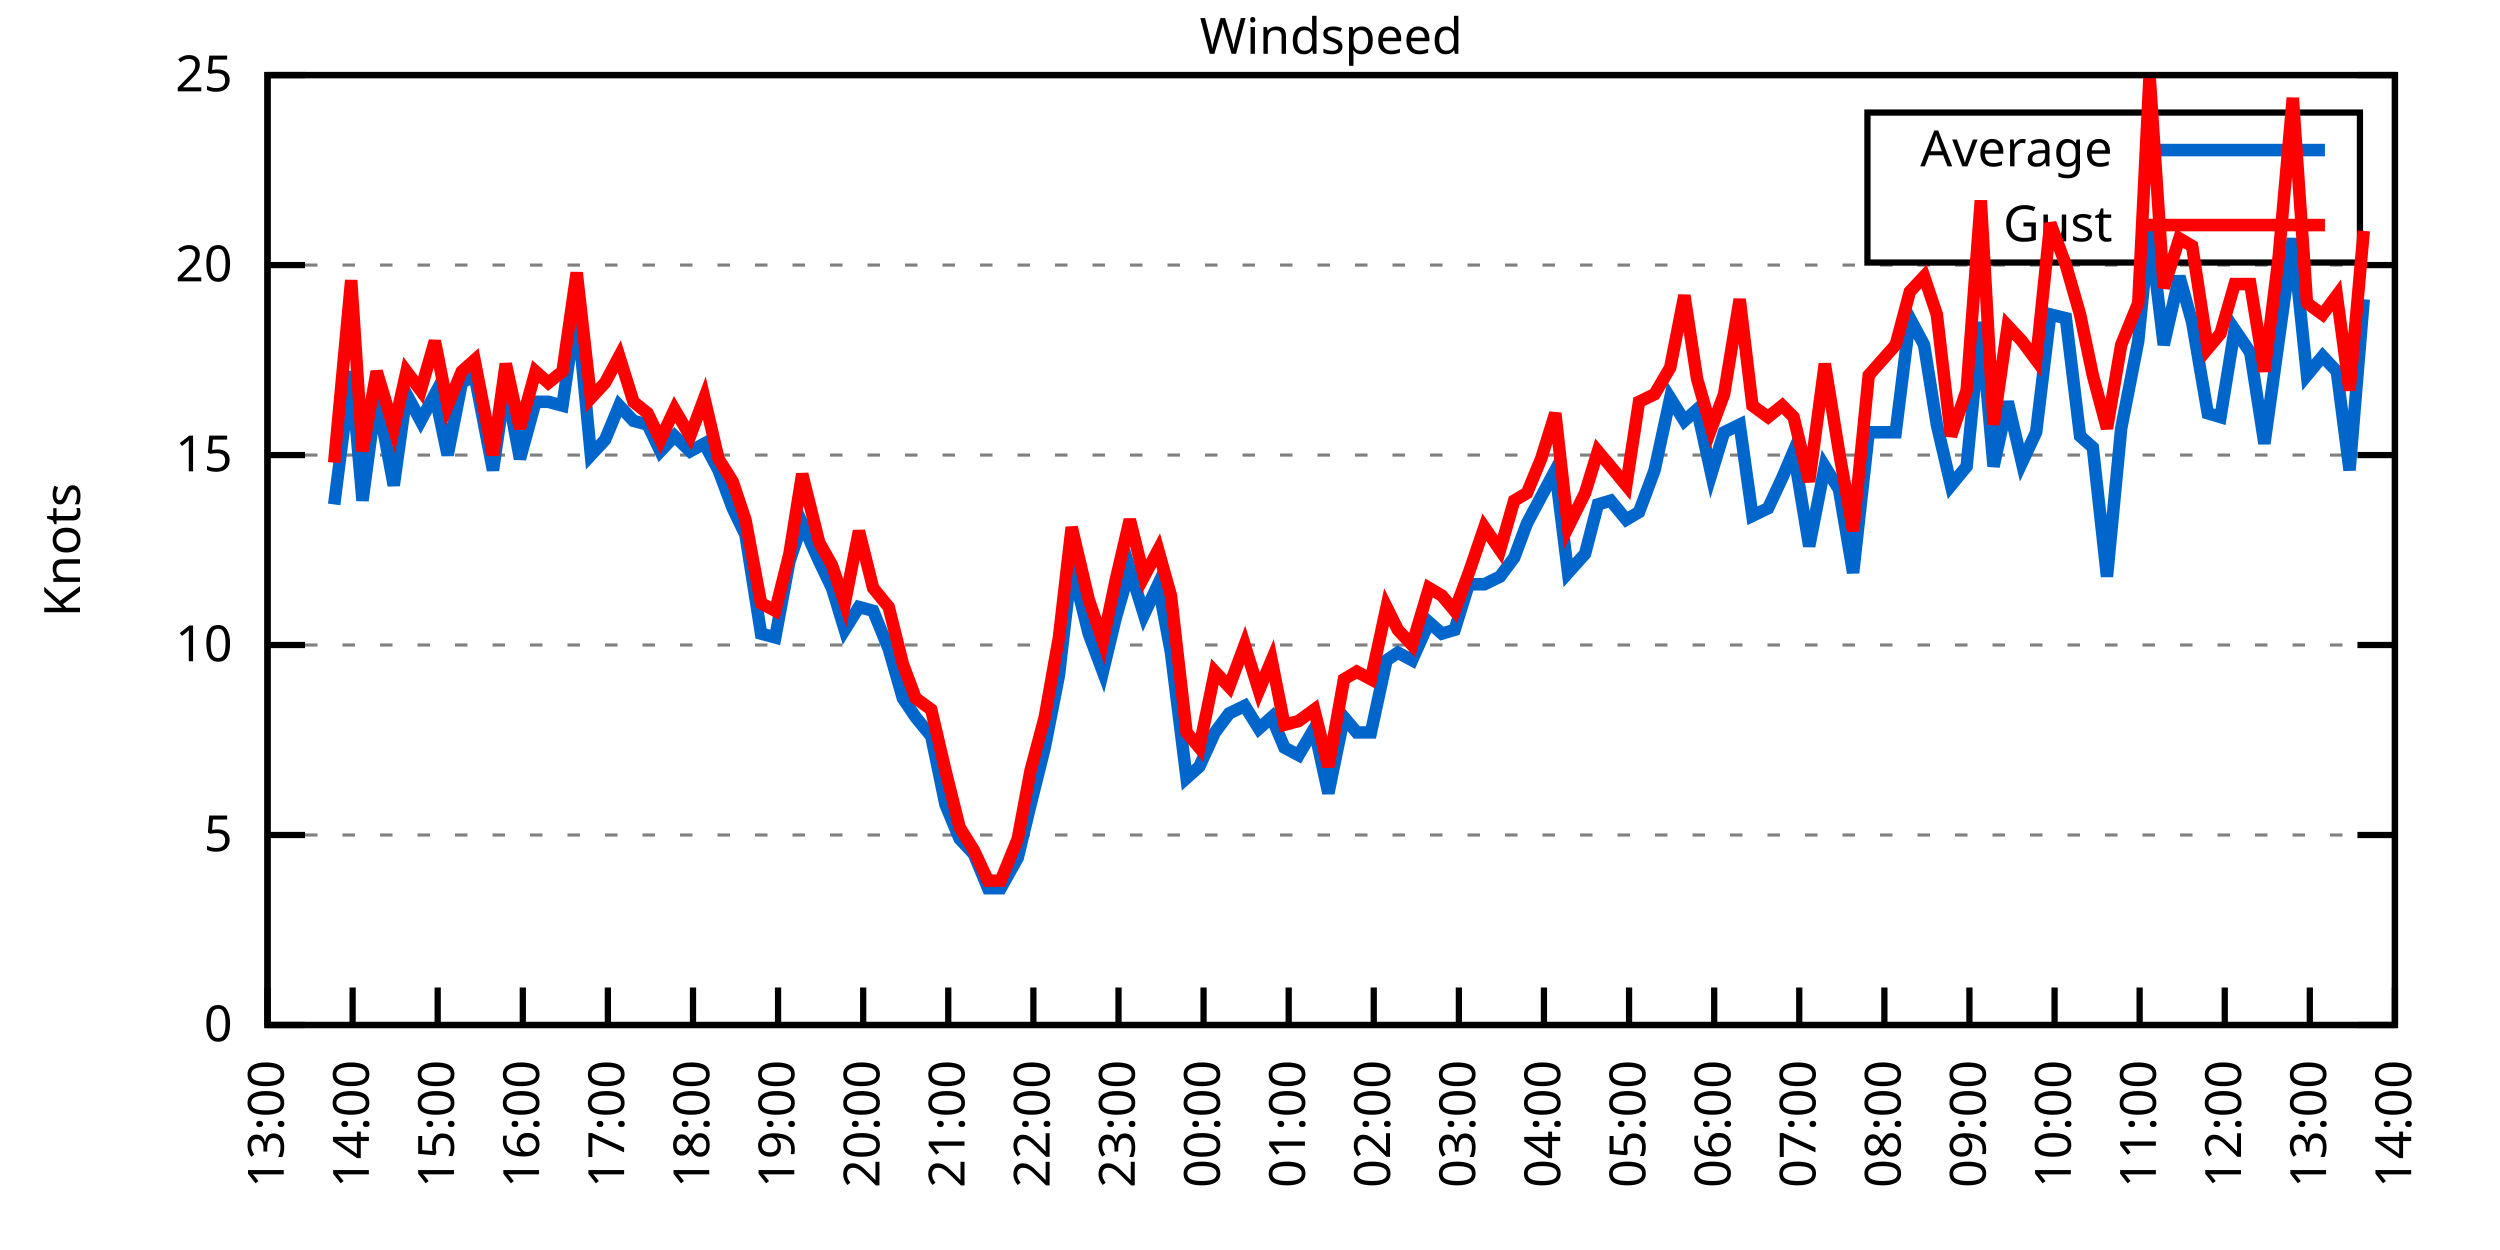
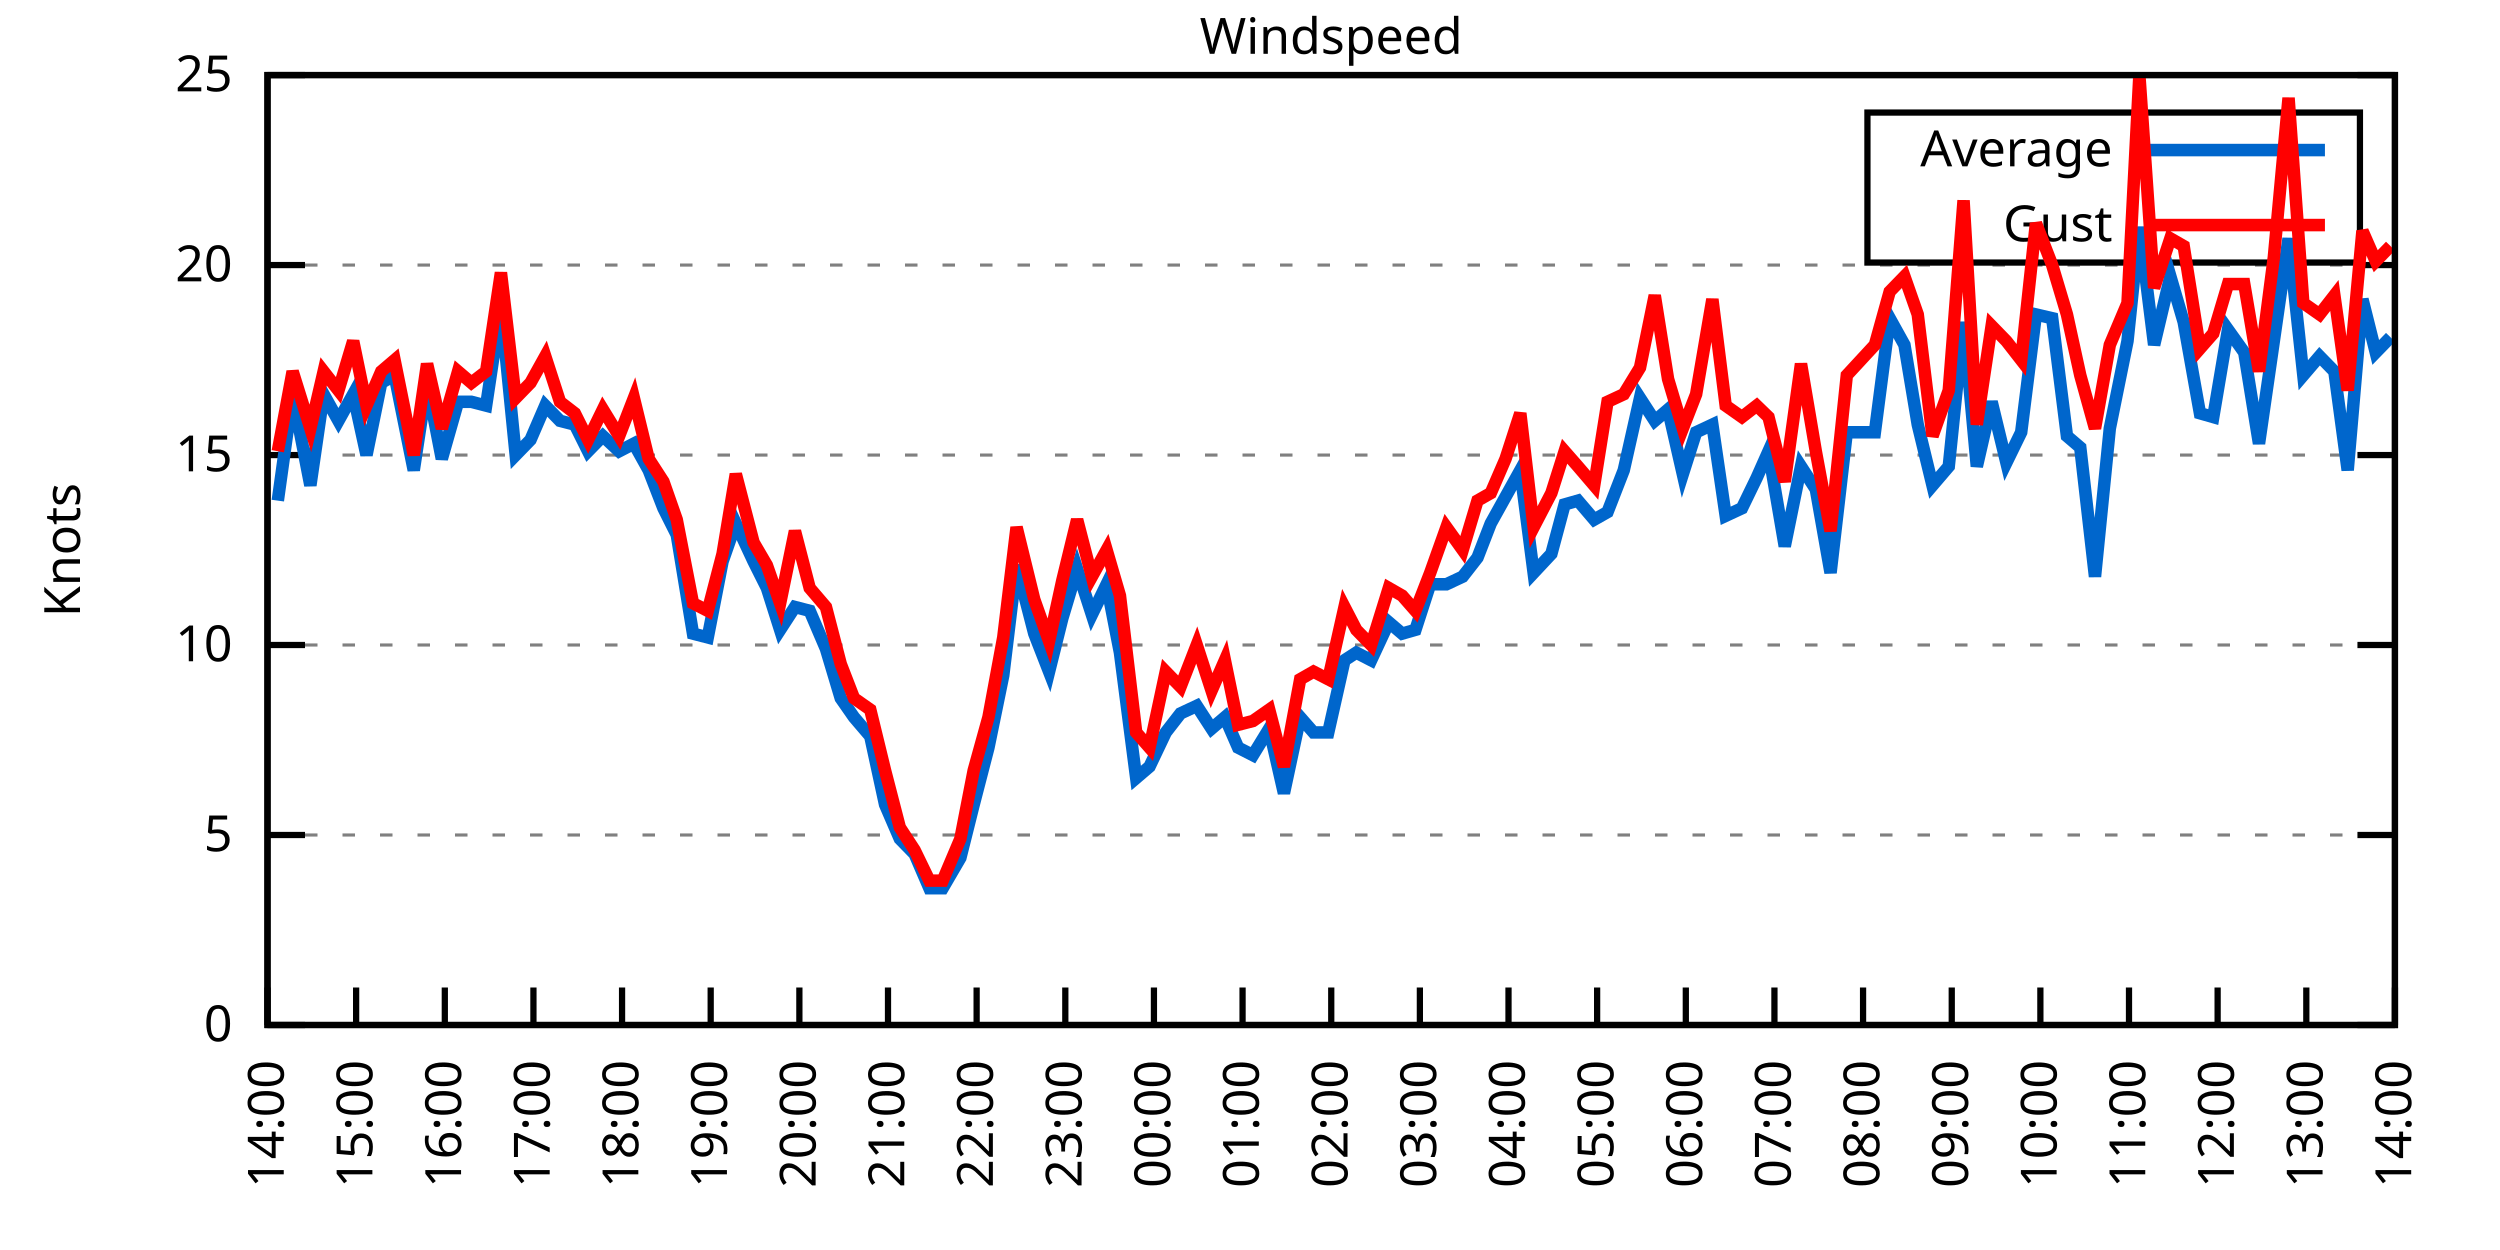
<svg xmlns="http://www.w3.org/2000/svg" xmlns:xlink="http://www.w3.org/1999/xlink" width="400" height="200" viewBox="0 0 400 200">
  <g id="gnuplot_canvas">
    <rect x="0" y="0" width="400" height="200" fill="none" />
    <defs>
      <circle id="gpDot" r="0.5" stroke-width="0.5" stroke="currentColor" />
      <path id="gpPt0" stroke-width="0.333" stroke="currentColor" d="M-1,0 h2 M0,-1 v2" />
      <path id="gpPt1" stroke-width="0.333" stroke="currentColor" d="M-1,-1 L1,1 M1,-1 L-1,1" />
      <path id="gpPt2" stroke-width="0.333" stroke="currentColor" d="M-1,0 L1,0 M0,-1 L0,1 M-1,-1 L1,1 M-1,1 L1,-1" />
      <rect id="gpPt3" stroke-width="0.333" stroke="currentColor" x="-1" y="-1" width="2" height="2" />
      <rect id="gpPt4" stroke-width="0.333" stroke="currentColor" fill="currentColor" x="-1" y="-1" width="2" height="2" />
      <circle id="gpPt5" stroke-width="0.333" stroke="currentColor" cx="0" cy="0" r="1" />
      <use xlink:href="#gpPt5" id="gpPt6" fill="currentColor" stroke="none" />
      <path id="gpPt7" stroke-width="0.333" stroke="currentColor" d="M0,-1.33 L-1.33,0.67 L1.33,0.67 z" />
      <use xlink:href="#gpPt7" id="gpPt8" fill="currentColor" stroke="none" />
      <use xlink:href="#gpPt7" id="gpPt9" stroke="currentColor" transform="rotate(180)" />
      <use xlink:href="#gpPt9" id="gpPt10" fill="currentColor" stroke="none" />
      <use xlink:href="#gpPt3" id="gpPt11" stroke="currentColor" transform="rotate(45)" />
      <use xlink:href="#gpPt11" id="gpPt12" fill="currentColor" stroke="none" />
      <path id="gpPt13" stroke-width="0.333" stroke="currentColor" d="M0,1.330 L1.265,0.411 L0.782,-1.067 L-0.782,-1.076 L-1.265,0.411 z" />
      <use xlink:href="#gpPt13" id="gpPt14" fill="currentColor" stroke="none" />
      <filter id="textbox" filterUnits="objectBoundingBox" x="0" y="0" height="1" width="1">
        <feFlood flood-color="white" flood-opacity="1" result="bgnd" />
        <feComposite in="SourceGraphic" in2="bgnd" operator="atop" />
      </filter>
      <filter id="greybox" filterUnits="objectBoundingBox" x="0" y="0" height="1" width="1">
        <feFlood flood-color="lightgrey" flood-opacity="1" result="grey" />
        <feComposite in="SourceGraphic" in2="grey" operator="atop" />
      </filter>
    </defs>
    <g fill="none" color="white" stroke="currentColor" stroke-width="1.00" stroke-linecap="butt" stroke-linejoin="miter">
</g>
    <g fill="none" color="black" stroke="currentColor" stroke-width="1.00" stroke-linecap="butt" stroke-linejoin="miter">
      <g stroke="none" shape-rendering="crispEdges">
        <polygon fill="rgb(255, 255, 255)" points="42.80,164.00 383.18,164.00 383.18,12.02 42.80,12.02 " />
      </g>
    </g>
    <g fill="none" color="black" stroke="currentColor" stroke-width="1.00" stroke-linecap="butt" stroke-linejoin="miter">
</g>
    <g fill="none" color="black" stroke="black" stroke-width="0.50" stroke-linecap="butt" stroke-linejoin="miter">
</g>
    <g fill="none" color="gray" stroke="currentColor" stroke-width="0.50" stroke-linecap="butt" stroke-linejoin="miter">
      <path stroke="gray" stroke-dasharray="2,4" class="gridline" d="M42.80,164.00 L383.19,164.00  " />
    </g>
    <g fill="none" color="gray" stroke="gray" stroke-width="1.00" stroke-linecap="butt" stroke-linejoin="miter">
</g>
    <g fill="none" color="black" stroke="currentColor" stroke-width="1.00" stroke-linecap="butt" stroke-linejoin="miter">
      <path stroke="black" d="M42.80,164.00 L48.80,164.00 M383.19,164.00 L377.19,164.00  " />
      <g transform="translate(37.20,166.60)" stroke="none" fill="black" font-family="Sans" font-size="8.00" text-anchor="end">
        <text>
          <tspan font-family="Sans"> 0</tspan>
        </text>
      </g>
    </g>
    <g fill="none" color="black" stroke="currentColor" stroke-width="1.00" stroke-linecap="butt" stroke-linejoin="miter">
</g>
    <g fill="none" color="black" stroke="black" stroke-width="0.50" stroke-linecap="butt" stroke-linejoin="miter">
</g>
    <g fill="none" color="gray" stroke="currentColor" stroke-width="0.50" stroke-linecap="butt" stroke-linejoin="miter">
      <path stroke="gray" stroke-dasharray="2,4" class="gridline" d="M42.80,133.60 L383.19,133.60  " />
    </g>
    <g fill="none" color="gray" stroke="gray" stroke-width="1.00" stroke-linecap="butt" stroke-linejoin="miter">
</g>
    <g fill="none" color="black" stroke="currentColor" stroke-width="1.00" stroke-linecap="butt" stroke-linejoin="miter">
      <path stroke="black" d="M42.80,133.60 L48.80,133.60 M383.19,133.60 L377.19,133.60  " />
      <g transform="translate(37.20,136.20)" stroke="none" fill="black" font-family="Sans" font-size="8.00" text-anchor="end">
        <text>
          <tspan font-family="Sans"> 5</tspan>
        </text>
      </g>
    </g>
    <g fill="none" color="black" stroke="currentColor" stroke-width="1.00" stroke-linecap="butt" stroke-linejoin="miter">
</g>
    <g fill="none" color="black" stroke="black" stroke-width="0.50" stroke-linecap="butt" stroke-linejoin="miter">
</g>
    <g fill="none" color="gray" stroke="currentColor" stroke-width="0.50" stroke-linecap="butt" stroke-linejoin="miter">
      <path stroke="gray" stroke-dasharray="2,4" class="gridline" d="M42.80,103.20 L383.19,103.20  " />
    </g>
    <g fill="none" color="gray" stroke="gray" stroke-width="1.00" stroke-linecap="butt" stroke-linejoin="miter">
</g>
    <g fill="none" color="black" stroke="currentColor" stroke-width="1.00" stroke-linecap="butt" stroke-linejoin="miter">
      <path stroke="black" d="M42.80,103.20 L48.80,103.20 M383.19,103.20 L377.19,103.20  " />
      <g transform="translate(37.20,105.80)" stroke="none" fill="black" font-family="Sans" font-size="8.00" text-anchor="end">
        <text>
          <tspan font-family="Sans"> 10</tspan>
        </text>
      </g>
    </g>
    <g fill="none" color="black" stroke="currentColor" stroke-width="1.00" stroke-linecap="butt" stroke-linejoin="miter">
</g>
    <g fill="none" color="black" stroke="black" stroke-width="0.50" stroke-linecap="butt" stroke-linejoin="miter">
</g>
    <g fill="none" color="gray" stroke="currentColor" stroke-width="0.50" stroke-linecap="butt" stroke-linejoin="miter">
      <path stroke="gray" stroke-dasharray="2,4" class="gridline" d="M42.80,72.81 L383.19,72.81  " />
    </g>
    <g fill="none" color="gray" stroke="gray" stroke-width="1.00" stroke-linecap="butt" stroke-linejoin="miter">
</g>
    <g fill="none" color="black" stroke="currentColor" stroke-width="1.00" stroke-linecap="butt" stroke-linejoin="miter">
      <path stroke="black" d="M42.80,72.81 L48.80,72.81 M383.19,72.81 L377.19,72.81  " />
      <g transform="translate(37.20,75.41)" stroke="none" fill="black" font-family="Sans" font-size="8.00" text-anchor="end">
        <text>
          <tspan font-family="Sans"> 15</tspan>
        </text>
      </g>
    </g>
    <g fill="none" color="black" stroke="currentColor" stroke-width="1.00" stroke-linecap="butt" stroke-linejoin="miter">
</g>
    <g fill="none" color="black" stroke="black" stroke-width="0.50" stroke-linecap="butt" stroke-linejoin="miter">
</g>
    <g fill="none" color="gray" stroke="currentColor" stroke-width="0.50" stroke-linecap="butt" stroke-linejoin="miter">
      <path stroke="gray" stroke-dasharray="2,4" class="gridline" d="M42.80,42.41 L383.19,42.41  " />
    </g>
    <g fill="none" color="gray" stroke="gray" stroke-width="1.00" stroke-linecap="butt" stroke-linejoin="miter">
</g>
    <g fill="none" color="black" stroke="currentColor" stroke-width="1.00" stroke-linecap="butt" stroke-linejoin="miter">
      <path stroke="black" d="M42.80,42.41 L48.80,42.41 M383.19,42.41 L377.19,42.41  " />
      <g transform="translate(37.20,45.01)" stroke="none" fill="black" font-family="Sans" font-size="8.00" text-anchor="end">
        <text>
          <tspan font-family="Sans"> 20</tspan>
        </text>
      </g>
    </g>
    <g fill="none" color="black" stroke="currentColor" stroke-width="1.00" stroke-linecap="butt" stroke-linejoin="miter">
</g>
    <g fill="none" color="black" stroke="black" stroke-width="0.50" stroke-linecap="butt" stroke-linejoin="miter">
</g>
    <g fill="none" color="gray" stroke="currentColor" stroke-width="0.50" stroke-linecap="butt" stroke-linejoin="miter">
      <path stroke="gray" stroke-dasharray="2,4" class="gridline" d="M42.80,12.01 L383.19,12.01  " />
    </g>
    <g fill="none" color="gray" stroke="gray" stroke-width="1.00" stroke-linecap="butt" stroke-linejoin="miter">
</g>
    <g fill="none" color="black" stroke="currentColor" stroke-width="1.00" stroke-linecap="butt" stroke-linejoin="miter">
      <path stroke="black" d="M42.80,12.01 L48.80,12.01 M383.19,12.01 L377.19,12.01  " />
      <g transform="translate(37.20,14.61)" stroke="none" fill="black" font-family="Sans" font-size="8.00" text-anchor="end">
        <text>
          <tspan font-family="Sans"> 25</tspan>
        </text>
      </g>
    </g>
    <g fill="none" color="black" stroke="currentColor" stroke-width="1.00" stroke-linecap="butt" stroke-linejoin="miter">
      <path stroke="black" d="M42.80,164.00 L42.80,158.00  " />
      <g transform="translate(45.40,169.60) rotate(270.00)" stroke="none" fill="black" font-family="Sans" font-size="8.00" text-anchor="end">
        <text>
-           <tspan font-family="Sans">13:00</tspan>
-         </text>
-       </g>
-     </g>
-     <g fill="none" color="black" stroke="currentColor" stroke-width="1.00" stroke-linecap="butt" stroke-linejoin="miter">
-       <path stroke="black" d="M56.42,164.00 L56.42,158.00  " />
-       <g transform="translate(59.02,169.60) rotate(270.00)" stroke="none" fill="black" font-family="Sans" font-size="8.00" text-anchor="end">
-         <text>
          <tspan font-family="Sans">14:00</tspan>
        </text>
      </g>
    </g>
    <g fill="none" color="black" stroke="currentColor" stroke-width="1.00" stroke-linecap="butt" stroke-linejoin="miter">
-       <path stroke="black" d="M70.03,164.00 L70.03,158.00  " />
-       <g transform="translate(72.63,169.60) rotate(270.00)" stroke="none" fill="black" font-family="Sans" font-size="8.00" text-anchor="end">
+       <path stroke="black" d="M56.98,164.00 L56.98,158.00  " />
+       <g transform="translate(59.58,169.60) rotate(270.00)" stroke="none" fill="black" font-family="Sans" font-size="8.00" text-anchor="end">
        <text>
          <tspan font-family="Sans">15:00</tspan>
        </text>
      </g>
    </g>
    <g fill="none" color="black" stroke="currentColor" stroke-width="1.00" stroke-linecap="butt" stroke-linejoin="miter">
-       <path stroke="black" d="M83.65,164.00 L83.65,158.00  " />
-       <g transform="translate(86.25,169.60) rotate(270.00)" stroke="none" fill="black" font-family="Sans" font-size="8.00" text-anchor="end">
+       <path stroke="black" d="M71.17,164.00 L71.17,158.00  " />
+       <g transform="translate(73.77,169.60) rotate(270.00)" stroke="none" fill="black" font-family="Sans" font-size="8.00" text-anchor="end">
        <text>
          <tspan font-family="Sans">16:00</tspan>
        </text>
      </g>
    </g>
    <g fill="none" color="black" stroke="currentColor" stroke-width="1.00" stroke-linecap="butt" stroke-linejoin="miter">
-       <path stroke="black" d="M97.26,164.00 L97.26,158.00  " />
-       <g transform="translate(99.86,169.60) rotate(270.00)" stroke="none" fill="black" font-family="Sans" font-size="8.00" text-anchor="end">
+       <path stroke="black" d="M85.35,164.00 L85.35,158.00  " />
+       <g transform="translate(87.95,169.60) rotate(270.00)" stroke="none" fill="black" font-family="Sans" font-size="8.00" text-anchor="end">
        <text>
          <tspan font-family="Sans">17:00</tspan>
        </text>
      </g>
    </g>
    <g fill="none" color="black" stroke="currentColor" stroke-width="1.00" stroke-linecap="butt" stroke-linejoin="miter">
-       <path stroke="black" d="M110.88,164.00 L110.88,158.00  " />
-       <g transform="translate(113.48,169.60) rotate(270.00)" stroke="none" fill="black" font-family="Sans" font-size="8.00" text-anchor="end">
+       <path stroke="black" d="M99.53,164.00 L99.53,158.00  " />
+       <g transform="translate(102.13,169.60) rotate(270.00)" stroke="none" fill="black" font-family="Sans" font-size="8.00" text-anchor="end">
        <text>
          <tspan font-family="Sans">18:00</tspan>
        </text>
      </g>
    </g>
    <g fill="none" color="black" stroke="currentColor" stroke-width="1.00" stroke-linecap="butt" stroke-linejoin="miter">
-       <path stroke="black" d="M124.49,164.00 L124.49,158.00  " />
-       <g transform="translate(127.09,169.60) rotate(270.00)" stroke="none" fill="black" font-family="Sans" font-size="8.00" text-anchor="end">
+       <path stroke="black" d="M113.71,164.00 L113.71,158.00  " />
+       <g transform="translate(116.31,169.60) rotate(270.00)" stroke="none" fill="black" font-family="Sans" font-size="8.00" text-anchor="end">
        <text>
          <tspan font-family="Sans">19:00</tspan>
        </text>
      </g>
    </g>
    <g fill="none" color="black" stroke="currentColor" stroke-width="1.00" stroke-linecap="butt" stroke-linejoin="miter">
-       <path stroke="black" d="M138.11,164.00 L138.11,158.00  " />
-       <g transform="translate(140.71,169.60) rotate(270.00)" stroke="none" fill="black" font-family="Sans" font-size="8.00" text-anchor="end">
+       <path stroke="black" d="M127.90,164.00 L127.90,158.00  " />
+       <g transform="translate(130.50,169.60) rotate(270.00)" stroke="none" fill="black" font-family="Sans" font-size="8.00" text-anchor="end">
        <text>
          <tspan font-family="Sans">20:00</tspan>
        </text>
      </g>
    </g>
    <g fill="none" color="black" stroke="currentColor" stroke-width="1.00" stroke-linecap="butt" stroke-linejoin="miter">
-       <path stroke="black" d="M151.72,164.00 L151.72,158.00  " />
-       <g transform="translate(154.32,169.60) rotate(270.00)" stroke="none" fill="black" font-family="Sans" font-size="8.00" text-anchor="end">
+       <path stroke="black" d="M142.08,164.00 L142.08,158.00  " />
+       <g transform="translate(144.68,169.60) rotate(270.00)" stroke="none" fill="black" font-family="Sans" font-size="8.00" text-anchor="end">
        <text>
          <tspan font-family="Sans">21:00</tspan>
        </text>
      </g>
    </g>
    <g fill="none" color="black" stroke="currentColor" stroke-width="1.00" stroke-linecap="butt" stroke-linejoin="miter">
-       <path stroke="black" d="M165.34,164.00 L165.34,158.00  " />
-       <g transform="translate(167.94,169.60) rotate(270.00)" stroke="none" fill="black" font-family="Sans" font-size="8.00" text-anchor="end">
+       <path stroke="black" d="M156.26,164.00 L156.26,158.00  " />
+       <g transform="translate(158.86,169.60) rotate(270.00)" stroke="none" fill="black" font-family="Sans" font-size="8.00" text-anchor="end">
        <text>
          <tspan font-family="Sans">22:00</tspan>
        </text>
      </g>
    </g>
    <g fill="none" color="black" stroke="currentColor" stroke-width="1.00" stroke-linecap="butt" stroke-linejoin="miter">
-       <path stroke="black" d="M178.96,164.00 L178.96,158.00  " />
-       <g transform="translate(181.56,169.60) rotate(270.00)" stroke="none" fill="black" font-family="Sans" font-size="8.00" text-anchor="end">
+       <path stroke="black" d="M170.45,164.00 L170.45,158.00  " />
+       <g transform="translate(173.05,169.60) rotate(270.00)" stroke="none" fill="black" font-family="Sans" font-size="8.00" text-anchor="end">
        <text>
          <tspan font-family="Sans">23:00</tspan>
        </text>
      </g>
    </g>
    <g fill="none" color="black" stroke="currentColor" stroke-width="1.00" stroke-linecap="butt" stroke-linejoin="miter">
-       <path stroke="black" d="M192.57,164.00 L192.57,158.00  " />
-       <g transform="translate(195.17,169.60) rotate(270.00)" stroke="none" fill="black" font-family="Sans" font-size="8.00" text-anchor="end">
+       <path stroke="black" d="M184.63,164.00 L184.63,158.00  " />
+       <g transform="translate(187.23,169.60) rotate(270.00)" stroke="none" fill="black" font-family="Sans" font-size="8.00" text-anchor="end">
        <text>
          <tspan font-family="Sans">00:00</tspan>
        </text>
      </g>
    </g>
    <g fill="none" color="black" stroke="currentColor" stroke-width="1.00" stroke-linecap="butt" stroke-linejoin="miter">
-       <path stroke="black" d="M206.19,164.00 L206.19,158.00  " />
-       <g transform="translate(208.79,169.60) rotate(270.00)" stroke="none" fill="black" font-family="Sans" font-size="8.00" text-anchor="end">
+       <path stroke="black" d="M198.81,164.00 L198.81,158.00  " />
+       <g transform="translate(201.41,169.60) rotate(270.00)" stroke="none" fill="black" font-family="Sans" font-size="8.00" text-anchor="end">
        <text>
          <tspan font-family="Sans">01:00</tspan>
        </text>
      </g>
    </g>
    <g fill="none" color="black" stroke="currentColor" stroke-width="1.00" stroke-linecap="butt" stroke-linejoin="miter">
-       <path stroke="black" d="M219.80,164.00 L219.80,158.00  " />
-       <g transform="translate(222.40,169.60) rotate(270.00)" stroke="none" fill="black" font-family="Sans" font-size="8.00" text-anchor="end">
+       <path stroke="black" d="M213.00,164.00 L213.00,158.00  " />
+       <g transform="translate(215.60,169.60) rotate(270.00)" stroke="none" fill="black" font-family="Sans" font-size="8.00" text-anchor="end">
        <text>
          <tspan font-family="Sans">02:00</tspan>
        </text>
      </g>
    </g>
    <g fill="none" color="black" stroke="currentColor" stroke-width="1.00" stroke-linecap="butt" stroke-linejoin="miter">
-       <path stroke="black" d="M233.42,164.00 L233.42,158.00  " />
-       <g transform="translate(236.02,169.60) rotate(270.00)" stroke="none" fill="black" font-family="Sans" font-size="8.00" text-anchor="end">
+       <path stroke="black" d="M227.18,164.00 L227.18,158.00  " />
+       <g transform="translate(229.78,169.60) rotate(270.00)" stroke="none" fill="black" font-family="Sans" font-size="8.00" text-anchor="end">
        <text>
          <tspan font-family="Sans">03:00</tspan>
        </text>
      </g>
    </g>
    <g fill="none" color="black" stroke="currentColor" stroke-width="1.00" stroke-linecap="butt" stroke-linejoin="miter">
-       <path stroke="black" d="M247.03,164.00 L247.03,158.00  " />
-       <g transform="translate(249.63,169.60) rotate(270.00)" stroke="none" fill="black" font-family="Sans" font-size="8.00" text-anchor="end">
+       <path stroke="black" d="M241.36,164.00 L241.36,158.00  " />
+       <g transform="translate(243.96,169.60) rotate(270.00)" stroke="none" fill="black" font-family="Sans" font-size="8.00" text-anchor="end">
        <text>
          <tspan font-family="Sans">04:00</tspan>
        </text>
      </g>
    </g>
    <g fill="none" color="black" stroke="currentColor" stroke-width="1.00" stroke-linecap="butt" stroke-linejoin="miter">
-       <path stroke="black" d="M260.65,164.00 L260.65,158.00  " />
-       <g transform="translate(263.25,169.60) rotate(270.00)" stroke="none" fill="black" font-family="Sans" font-size="8.00" text-anchor="end">
+       <path stroke="black" d="M255.54,164.00 L255.54,158.00  " />
+       <g transform="translate(258.14,169.60) rotate(270.00)" stroke="none" fill="black" font-family="Sans" font-size="8.00" text-anchor="end">
        <text>
          <tspan font-family="Sans">05:00</tspan>
        </text>
      </g>
    </g>
    <g fill="none" color="black" stroke="currentColor" stroke-width="1.00" stroke-linecap="butt" stroke-linejoin="miter">
-       <path stroke="black" d="M274.27,164.00 L274.27,158.00  " />
-       <g transform="translate(276.87,169.60) rotate(270.00)" stroke="none" fill="black" font-family="Sans" font-size="8.00" text-anchor="end">
+       <path stroke="black" d="M269.73,164.00 L269.73,158.00  " />
+       <g transform="translate(272.33,169.60) rotate(270.00)" stroke="none" fill="black" font-family="Sans" font-size="8.00" text-anchor="end">
        <text>
          <tspan font-family="Sans">06:00</tspan>
        </text>
      </g>
    </g>
    <g fill="none" color="black" stroke="currentColor" stroke-width="1.00" stroke-linecap="butt" stroke-linejoin="miter">
-       <path stroke="black" d="M287.88,164.00 L287.88,158.00  " />
-       <g transform="translate(290.48,169.60) rotate(270.00)" stroke="none" fill="black" font-family="Sans" font-size="8.00" text-anchor="end">
+       <path stroke="black" d="M283.91,164.00 L283.91,158.00  " />
+       <g transform="translate(286.51,169.60) rotate(270.00)" stroke="none" fill="black" font-family="Sans" font-size="8.00" text-anchor="end">
        <text>
          <tspan font-family="Sans">07:00</tspan>
        </text>
      </g>
    </g>
    <g fill="none" color="black" stroke="currentColor" stroke-width="1.00" stroke-linecap="butt" stroke-linejoin="miter">
-       <path stroke="black" d="M301.50,164.00 L301.50,158.00  " />
-       <g transform="translate(304.10,169.60) rotate(270.00)" stroke="none" fill="black" font-family="Sans" font-size="8.00" text-anchor="end">
+       <path stroke="black" d="M298.09,164.00 L298.09,158.00  " />
+       <g transform="translate(300.69,169.60) rotate(270.00)" stroke="none" fill="black" font-family="Sans" font-size="8.00" text-anchor="end">
        <text>
          <tspan font-family="Sans">08:00</tspan>
        </text>
      </g>
    </g>
    <g fill="none" color="black" stroke="currentColor" stroke-width="1.00" stroke-linecap="butt" stroke-linejoin="miter">
-       <path stroke="black" d="M315.11,164.00 L315.11,158.00  " />
-       <g transform="translate(317.71,169.60) rotate(270.00)" stroke="none" fill="black" font-family="Sans" font-size="8.00" text-anchor="end">
+       <path stroke="black" d="M312.28,164.00 L312.28,158.00  " />
+       <g transform="translate(314.88,169.60) rotate(270.00)" stroke="none" fill="black" font-family="Sans" font-size="8.00" text-anchor="end">
        <text>
          <tspan font-family="Sans">09:00</tspan>
        </text>
      </g>
    </g>
    <g fill="none" color="black" stroke="currentColor" stroke-width="1.00" stroke-linecap="butt" stroke-linejoin="miter">
-       <path stroke="black" d="M328.73,164.00 L328.73,158.00  " />
-       <g transform="translate(331.33,169.60) rotate(270.00)" stroke="none" fill="black" font-family="Sans" font-size="8.00" text-anchor="end">
+       <path stroke="black" d="M326.46,164.00 L326.46,158.00  " />
+       <g transform="translate(329.06,169.60) rotate(270.00)" stroke="none" fill="black" font-family="Sans" font-size="8.00" text-anchor="end">
        <text>
          <tspan font-family="Sans">10:00</tspan>
        </text>
      </g>
    </g>
    <g fill="none" color="black" stroke="currentColor" stroke-width="1.00" stroke-linecap="butt" stroke-linejoin="miter">
-       <path stroke="black" d="M342.34,164.00 L342.34,158.00  " />
-       <g transform="translate(344.94,169.60) rotate(270.00)" stroke="none" fill="black" font-family="Sans" font-size="8.00" text-anchor="end">
+       <path stroke="black" d="M340.64,164.00 L340.64,158.00  " />
+       <g transform="translate(343.24,169.60) rotate(270.00)" stroke="none" fill="black" font-family="Sans" font-size="8.00" text-anchor="end">
        <text>
          <tspan font-family="Sans">11:00</tspan>
        </text>
      </g>
    </g>
    <g fill="none" color="black" stroke="currentColor" stroke-width="1.00" stroke-linecap="butt" stroke-linejoin="miter">
-       <path stroke="black" d="M355.96,164.00 L355.96,158.00  " />
-       <g transform="translate(358.56,169.60) rotate(270.00)" stroke="none" fill="black" font-family="Sans" font-size="8.00" text-anchor="end">
+       <path stroke="black" d="M354.82,164.00 L354.82,158.00  " />
+       <g transform="translate(357.42,169.60) rotate(270.00)" stroke="none" fill="black" font-family="Sans" font-size="8.00" text-anchor="end">
        <text>
          <tspan font-family="Sans">12:00</tspan>
        </text>
      </g>
    </g>
    <g fill="none" color="black" stroke="currentColor" stroke-width="1.00" stroke-linecap="butt" stroke-linejoin="miter">
-       <path stroke="black" d="M369.57,164.00 L369.57,158.00  " />
-       <g transform="translate(372.17,169.60) rotate(270.00)" stroke="none" fill="black" font-family="Sans" font-size="8.00" text-anchor="end">
+       <path stroke="black" d="M369.01,164.00 L369.01,158.00  " />
+       <g transform="translate(371.61,169.60) rotate(270.00)" stroke="none" fill="black" font-family="Sans" font-size="8.00" text-anchor="end">
        <text>
          <tspan font-family="Sans">13:00</tspan>
        </text>
      </g>
    </g>
    <g fill="none" color="black" stroke="currentColor" stroke-width="1.00" stroke-linecap="butt" stroke-linejoin="miter">
      <path stroke="black" d="M383.19,164.00 L383.19,158.00  " />
      <g transform="translate(385.79,169.60) rotate(270.00)" stroke="none" fill="black" font-family="Sans" font-size="8.00" text-anchor="end">
        <text>
          <tspan font-family="Sans">14:00</tspan>
        </text>
      </g>
    </g>
    <g fill="none" color="black" stroke="currentColor" stroke-width="1.00" stroke-linecap="butt" stroke-linejoin="miter">
</g>
    <g fill="none" color="black" stroke="currentColor" stroke-width="1.00" stroke-linecap="butt" stroke-linejoin="miter">
      <path stroke="black" d="M42.80,12.01 L42.80,164.00 L383.19,164.00 L383.19,12.01 L42.80,12.01 Z  " />
    </g>
    <g fill="none" color="black" stroke="currentColor" stroke-width="1.00" stroke-linecap="butt" stroke-linejoin="miter">
</g>
    <g fill="none" color="black" stroke="currentColor" stroke-width="1.00" stroke-linecap="butt" stroke-linejoin="miter">
      <path stroke="black" d="M298.79,42.01 L298.79,18.01 L377.59,18.01 L377.59,42.01 L298.79,42.01 Z  " />
    </g>
    <g id="Windspeed_plot_1">
      <g fill="none" color="white" stroke="black" stroke-width="2.00" stroke-linecap="butt" stroke-linejoin="miter">
</g>
      <g fill="none" color="black" stroke="currentColor" stroke-width="2.00" stroke-linecap="butt" stroke-linejoin="miter">
        <g transform="translate(337.99,26.61)" stroke="none" fill="black" font-family="Sans" font-size="8.00" text-anchor="end">
          <text>
            <tspan font-family="Sans">Average</tspan>
          </text>
        </g>
      </g>
      <g fill="none" color="black" stroke="currentColor" stroke-width="2.00" stroke-linecap="butt" stroke-linejoin="miter">
-         <path stroke="rgb(  0, 102, 204)" d="M343.59,24.01 L371.99,24.01 M53.47,80.71 L56.19,59.43 L58.00,80.10 L60.27,63.08 L63.00,77.67 L65.04,63.08   L67.31,67.33 L69.58,63.08 L71.62,72.81 L73.89,61.25 L75.93,60.04 L78.88,75.24 L80.92,61.25 L83.19,73.41   L85.69,64.29 L87.73,64.29 L90.00,64.90 L92.27,49.10 L94.54,72.81 L96.81,70.37 L99.08,64.90 L101.35,67.33   L103.62,67.94 L105.66,72.20 L107.93,69.77 L110.42,72.20 L112.69,70.98 L114.96,75.24 L117.23,81.32 L119.27,85.57   L121.77,101.38 L124.04,101.99 L126.31,89.83 L128.35,83.75 L131.07,89.83 L133.12,94.08 L135.16,100.77 L137.43,97.12   L139.70,97.73 L142.19,103.81 L144.46,111.72 L146.51,114.76 L149.00,117.80 L151.27,128.74 L153.54,134.21 L155.81,136.64   L158.08,142.11 L160.12,142.11 L162.84,137.25 L164.89,128.74 L167.16,119.62 L169.43,108.07 L171.47,90.44 L174.19,101.38   L176.46,107.46 L178.50,98.95 L180.77,91.04 L183.04,98.34 L185.31,93.48 L187.35,104.42 L189.85,124.48 L191.89,122.66   L194.39,117.19 L196.66,114.15 L199.15,112.93 L201.42,116.58 L203.46,114.76 L205.51,119.62 L207.78,120.83 L210.27,116.58   L212.54,126.91 L215.04,114.76 L217.08,117.19 L219.35,117.19 L221.85,105.64 L223.66,104.42 L225.93,105.64 L228.65,99.56   L230.70,101.38 L232.74,100.77 L235.01,93.48 L237.50,93.48 L240.00,92.26 L242.27,89.22 L244.31,83.75 L246.58,79.49   L248.85,75.24 L250.89,91.65 L253.61,88.61 L255.66,80.71 L257.70,80.10 L260.20,83.14 L262.24,81.93 L264.73,75.24   L267.23,63.69 L269.50,67.33 L271.54,65.51 L273.81,75.85 L275.85,69.16 L278.35,67.94 L280.39,82.53 L282.89,81.32   L285.16,76.45 L286.97,72.20 L289.47,87.40 L291.97,74.63 L294.23,78.28 L296.50,91.65 L299.00,69.16 L303.31,69.16   L305.58,50.92 L307.85,55.18 L309.89,67.94 L312.16,77.67 L314.66,74.63 L316.93,51.53 L318.97,74.63 L321.24,64.29   L323.51,74.02 L325.78,69.16 L328.05,50.31 L330.54,50.92 L332.81,69.77 L334.85,71.59 L337.12,92.26 L339.39,68.55   L342.12,54.57 L343.93,36.33 L346.20,55.18 L348.70,44.23 L350.74,51.53 L353.24,66.12 L355.28,66.73 L357.55,52.74   L360.04,56.39 L362.31,70.98 L364.58,54.57 L366.85,38.15 L369.12,60.04 L371.62,57.00 L373.89,59.43 L375.93,75.24   L378.20,47.88  " />
+         <path stroke="rgb(  0, 102, 204)" d="M343.59,24.01 L371.99,24.01 M44.45,80.10 L46.82,63.08 L49.66,77.67 L51.78,63.08 L54.15,67.33 L56.51,63.08   L58.64,72.81 L61.00,61.25 L63.13,60.04 L66.20,75.24 L68.33,61.25 L70.69,73.41 L73.29,64.29 L75.42,64.29   L77.78,64.90 L80.15,49.10 L82.51,72.81 L84.88,70.37 L87.24,64.90 L89.60,67.33 L91.97,67.94 L94.09,72.20   L96.46,69.77 L99.06,72.20 L101.42,70.98 L103.79,75.24 L106.15,81.32 L108.28,85.57 L110.88,101.38 L113.24,101.99   L115.61,89.83 L117.73,83.75 L120.57,89.83 L122.70,94.08 L124.82,100.77 L127.19,97.12 L129.55,97.73 L132.15,103.81   L134.52,111.72 L136.64,114.76 L139.24,117.80 L141.61,128.74 L143.97,134.21 L146.34,136.64 L148.70,142.11 L150.83,142.11   L153.66,137.25 L155.79,128.74 L158.15,119.62 L160.52,108.07 L162.65,90.44 L165.48,101.38 L167.85,107.46 L169.97,98.95   L172.34,91.04 L174.70,98.34 L177.06,93.48 L179.19,104.42 L181.79,124.48 L183.92,122.66 L186.52,117.19 L188.88,114.15   L191.48,112.93 L193.85,116.58 L195.98,114.76 L198.10,119.62 L200.47,120.83 L203.07,116.58 L205.43,126.91 L208.03,114.76   L210.16,117.19 L212.52,117.19 L215.12,105.64 L217.01,104.42 L219.38,105.64 L222.21,99.56 L224.34,101.38 L226.47,100.77   L228.83,93.48 L231.43,93.48 L234.03,92.26 L236.40,89.22 L238.52,83.75 L240.89,79.49 L243.25,75.24 L245.38,91.65   L248.22,88.61 L250.34,80.71 L252.47,80.10 L255.07,83.14 L257.20,81.93 L259.80,75.24 L262.40,63.69 L264.76,67.33   L266.89,65.51 L269.25,75.85 L271.38,69.16 L273.98,67.94 L276.11,82.53 L278.71,81.32 L281.07,76.45 L282.96,72.20   L285.56,87.40 L288.16,74.63 L290.53,78.28 L292.89,91.65 L295.49,69.16 L299.98,69.16 L302.35,50.92 L304.71,55.18   L306.84,67.94 L309.20,77.67 L311.80,74.63 L314.17,51.53 L316.29,74.63 L318.66,64.29 L321.02,74.02 L323.39,69.16   L325.75,50.31 L328.35,50.92 L330.71,69.77 L332.84,71.59 L335.20,92.26 L337.57,68.55 L340.40,54.57 L342.30,36.33   L344.66,55.18 L347.26,44.23 L349.39,51.53 L351.99,66.12 L354.12,66.73 L356.48,52.74 L359.08,56.39 L361.44,70.98   L363.81,54.57 L366.17,38.15 L368.53,60.04 L371.13,57.00 L373.50,59.43 L375.63,75.24 L377.99,47.88 L380.12,56.39   L382.48,53.96  " />
      </g>
    </g>
    <g id="Windspeed_plot_2">
      <g fill="none" color="black" stroke="currentColor" stroke-width="2.00" stroke-linecap="butt" stroke-linejoin="miter">
        <g transform="translate(337.99,38.61)" stroke="none" fill="black" font-family="Sans" font-size="8.00" text-anchor="end">
          <text>
            <tspan font-family="Sans">Gust</tspan>
          </text>
        </g>
      </g>
      <g fill="none" color="black" stroke="currentColor" stroke-width="2.00" stroke-linecap="butt" stroke-linejoin="miter">
-         <path stroke="rgb(255,   0,   0)" d="M343.59,36.01 L371.99,36.01 M53.47,74.02 L56.19,44.84 L58.00,72.20 L60.27,59.43 L63.00,68.55 L65.04,59.43   L67.31,62.47 L69.58,54.57 L71.62,64.90 L73.89,59.43 L75.93,57.61 L78.88,72.81 L80.92,58.21 L83.19,68.55   L85.69,59.43 L87.73,61.25 L90.00,59.43 L92.27,43.62 L94.54,63.69 L96.81,61.25 L99.08,57.00 L101.35,64.29   L103.62,66.12 L105.66,70.37 L107.93,65.51 L110.42,69.77 L112.69,63.69 L114.96,73.41 L117.23,77.06 L119.27,83.14   L121.77,96.52 L124.04,97.73 L126.31,88.61 L128.35,75.85 L131.07,86.79 L133.12,90.44 L135.16,96.52 L137.43,84.97   L139.70,94.08 L142.19,97.12 L144.46,106.24 L146.51,111.72 L149.00,113.54 L151.27,123.27 L153.54,132.39 L155.81,136.03   L158.08,140.90 L160.12,140.90 L162.84,134.21 L164.89,123.27 L167.16,114.76 L169.43,101.99 L171.47,84.36 L174.19,95.91   L176.46,102.60 L178.50,92.87 L180.77,83.14 L183.04,92.26 L185.31,88.00 L187.35,95.30 L189.85,117.19 L191.89,119.62   L194.39,107.46 L196.66,109.89 L199.15,103.20 L201.42,110.50 L203.46,105.64 L205.51,115.97 L207.78,115.36 L210.27,113.54   L212.54,122.66 L215.04,108.68 L217.08,107.46 L219.35,108.68 L221.85,97.12 L223.66,100.77 L225.93,103.20 L228.65,94.08   L230.70,95.30 L232.74,97.73 L235.01,91.65 L237.50,84.36 L240.00,88.00 L242.27,80.10 L244.31,78.89 L246.58,73.41   L248.85,66.12 L250.89,84.36 L253.61,78.89 L255.66,72.20 L257.70,74.63 L260.20,77.67 L262.24,64.29 L264.73,63.08   L267.23,58.82 L269.50,47.27 L271.54,60.65 L273.81,68.55 L275.85,63.08 L278.35,47.88 L280.39,64.90 L282.89,66.73   L285.16,64.90 L286.97,66.73 L289.47,77.06 L291.97,58.21 L294.23,72.20 L296.50,84.97 L299.00,60.04 L303.31,55.18   L305.58,46.66 L307.85,44.23 L309.89,50.31 L312.16,69.77 L314.66,62.47 L316.93,32.07 L318.97,67.94 L321.24,52.14   L323.51,54.57 L325.78,57.61 L328.05,35.72 L330.54,42.41 L332.81,50.31 L334.85,60.04 L337.12,68.55 L339.39,55.18   L342.12,48.49 L343.93,12.01 L346.20,46.06 L348.70,38.15 L350.74,39.37 L353.24,55.78 L355.28,53.35 L357.55,45.45   L360.04,45.45 L362.31,59.43 L364.58,41.19 L366.85,15.66 L369.12,48.49 L371.62,50.31 L373.89,47.27 L375.93,62.47   L378.20,36.94  " />
+         <path stroke="rgb(255,   0,   0)" d="M343.59,36.01 L371.99,36.01 M44.45,72.20 L46.82,59.43 L49.66,68.55 L51.78,59.43 L54.15,62.47 L56.51,54.57   L58.64,64.90 L61.00,59.43 L63.13,57.61 L66.20,72.81 L68.33,58.21 L70.69,68.55 L73.29,59.43 L75.42,61.25   L77.78,59.43 L80.15,43.62 L82.51,63.69 L84.88,61.25 L87.24,57.00 L89.60,64.29 L91.97,66.12 L94.09,70.37   L96.46,65.51 L99.06,69.77 L101.42,63.69 L103.79,73.41 L106.15,77.06 L108.28,83.14 L110.88,96.52 L113.24,97.73   L115.61,88.61 L117.73,75.85 L120.57,86.79 L122.70,90.44 L124.82,96.52 L127.19,84.97 L129.55,94.08 L132.15,97.12   L134.52,106.24 L136.64,111.72 L139.24,113.54 L141.61,123.27 L143.97,132.39 L146.34,136.03 L148.70,140.90 L150.83,140.90   L153.66,134.21 L155.79,123.27 L158.15,114.76 L160.52,101.99 L162.65,84.36 L165.48,95.91 L167.85,102.60 L169.97,92.87   L172.34,83.14 L174.70,92.26 L177.06,88.00 L179.19,95.30 L181.79,117.19 L183.92,119.62 L186.52,107.46 L188.88,109.89   L191.48,103.20 L193.85,110.50 L195.98,105.64 L198.10,115.97 L200.47,115.36 L203.07,113.54 L205.43,122.66 L208.03,108.68   L210.16,107.46 L212.52,108.68 L215.12,97.12 L217.01,100.77 L219.38,103.20 L222.21,94.08 L224.34,95.30 L226.47,97.73   L228.83,91.65 L231.43,84.36 L234.03,88.00 L236.40,80.10 L238.52,78.89 L240.89,73.41 L243.25,66.12 L245.38,84.36   L248.22,78.89 L250.34,72.20 L252.47,74.63 L255.07,77.67 L257.20,64.29 L259.80,63.08 L262.40,58.82 L264.76,47.27   L266.89,60.65 L269.25,68.55 L271.38,63.08 L273.98,47.88 L276.11,64.90 L278.71,66.73 L281.07,64.90 L282.96,66.73   L285.56,77.06 L288.16,58.21 L290.53,72.20 L292.89,84.97 L295.49,60.04 L299.98,55.18 L302.35,46.66 L304.71,44.23   L306.84,50.31 L309.20,69.77 L311.80,62.47 L314.17,32.07 L316.29,67.94 L318.66,52.14 L321.02,54.57 L323.39,57.61   L325.75,35.72 L328.35,42.41 L330.71,50.31 L332.84,60.04 L335.20,68.55 L337.57,55.18 L340.40,48.49 L342.30,12.01   L344.66,46.06 L347.26,38.15 L349.39,39.37 L351.99,55.78 L354.12,53.35 L356.48,45.45 L359.08,45.45 L361.44,59.43   L363.81,41.19 L366.17,15.66 L368.53,48.49 L371.13,50.31 L373.50,47.27 L375.63,62.47 L377.99,36.94 L380.12,41.80   L382.48,39.37  " />
      </g>
    </g>
    <g fill="none" color="black" stroke="currentColor" stroke-width="2.00" stroke-linecap="butt" stroke-linejoin="miter">
</g>
    <g fill="none" color="black" stroke="black" stroke-width="1.00" stroke-linecap="butt" stroke-linejoin="miter">
</g>
    <g fill="none" color="black" stroke="currentColor" stroke-width="1.00" stroke-linecap="butt" stroke-linejoin="miter">
      <path stroke="black" d="M42.80,12.01 L42.80,164.00 L383.19,164.00 L383.19,12.01 L42.80,12.01 Z  " />
      <g transform="translate(12.80,88.01) rotate(270.00)" stroke="none" fill="black" font-family="Sans" font-size="8.00" text-anchor="middle">
        <text>
          <tspan font-family="Sans">Knots</tspan>
        </text>
      </g>
    </g>
    <g fill="none" color="black" stroke="currentColor" stroke-width="1.00" stroke-linecap="butt" stroke-linejoin="miter">
</g>
    <g fill="none" color="black" stroke="currentColor" stroke-width="1.00" stroke-linecap="butt" stroke-linejoin="miter">
      <g transform="translate(212.99,8.61)" stroke="none" fill="black" font-family="Sans" font-size="8.00" text-anchor="middle">
        <text>
          <tspan font-family="Sans">Windspeed</tspan>
        </text>
      </g>
    </g>
    <g fill="none" color="black" stroke="currentColor" stroke-width="1.00" stroke-linecap="butt" stroke-linejoin="miter">
</g>
  </g>
</svg>
